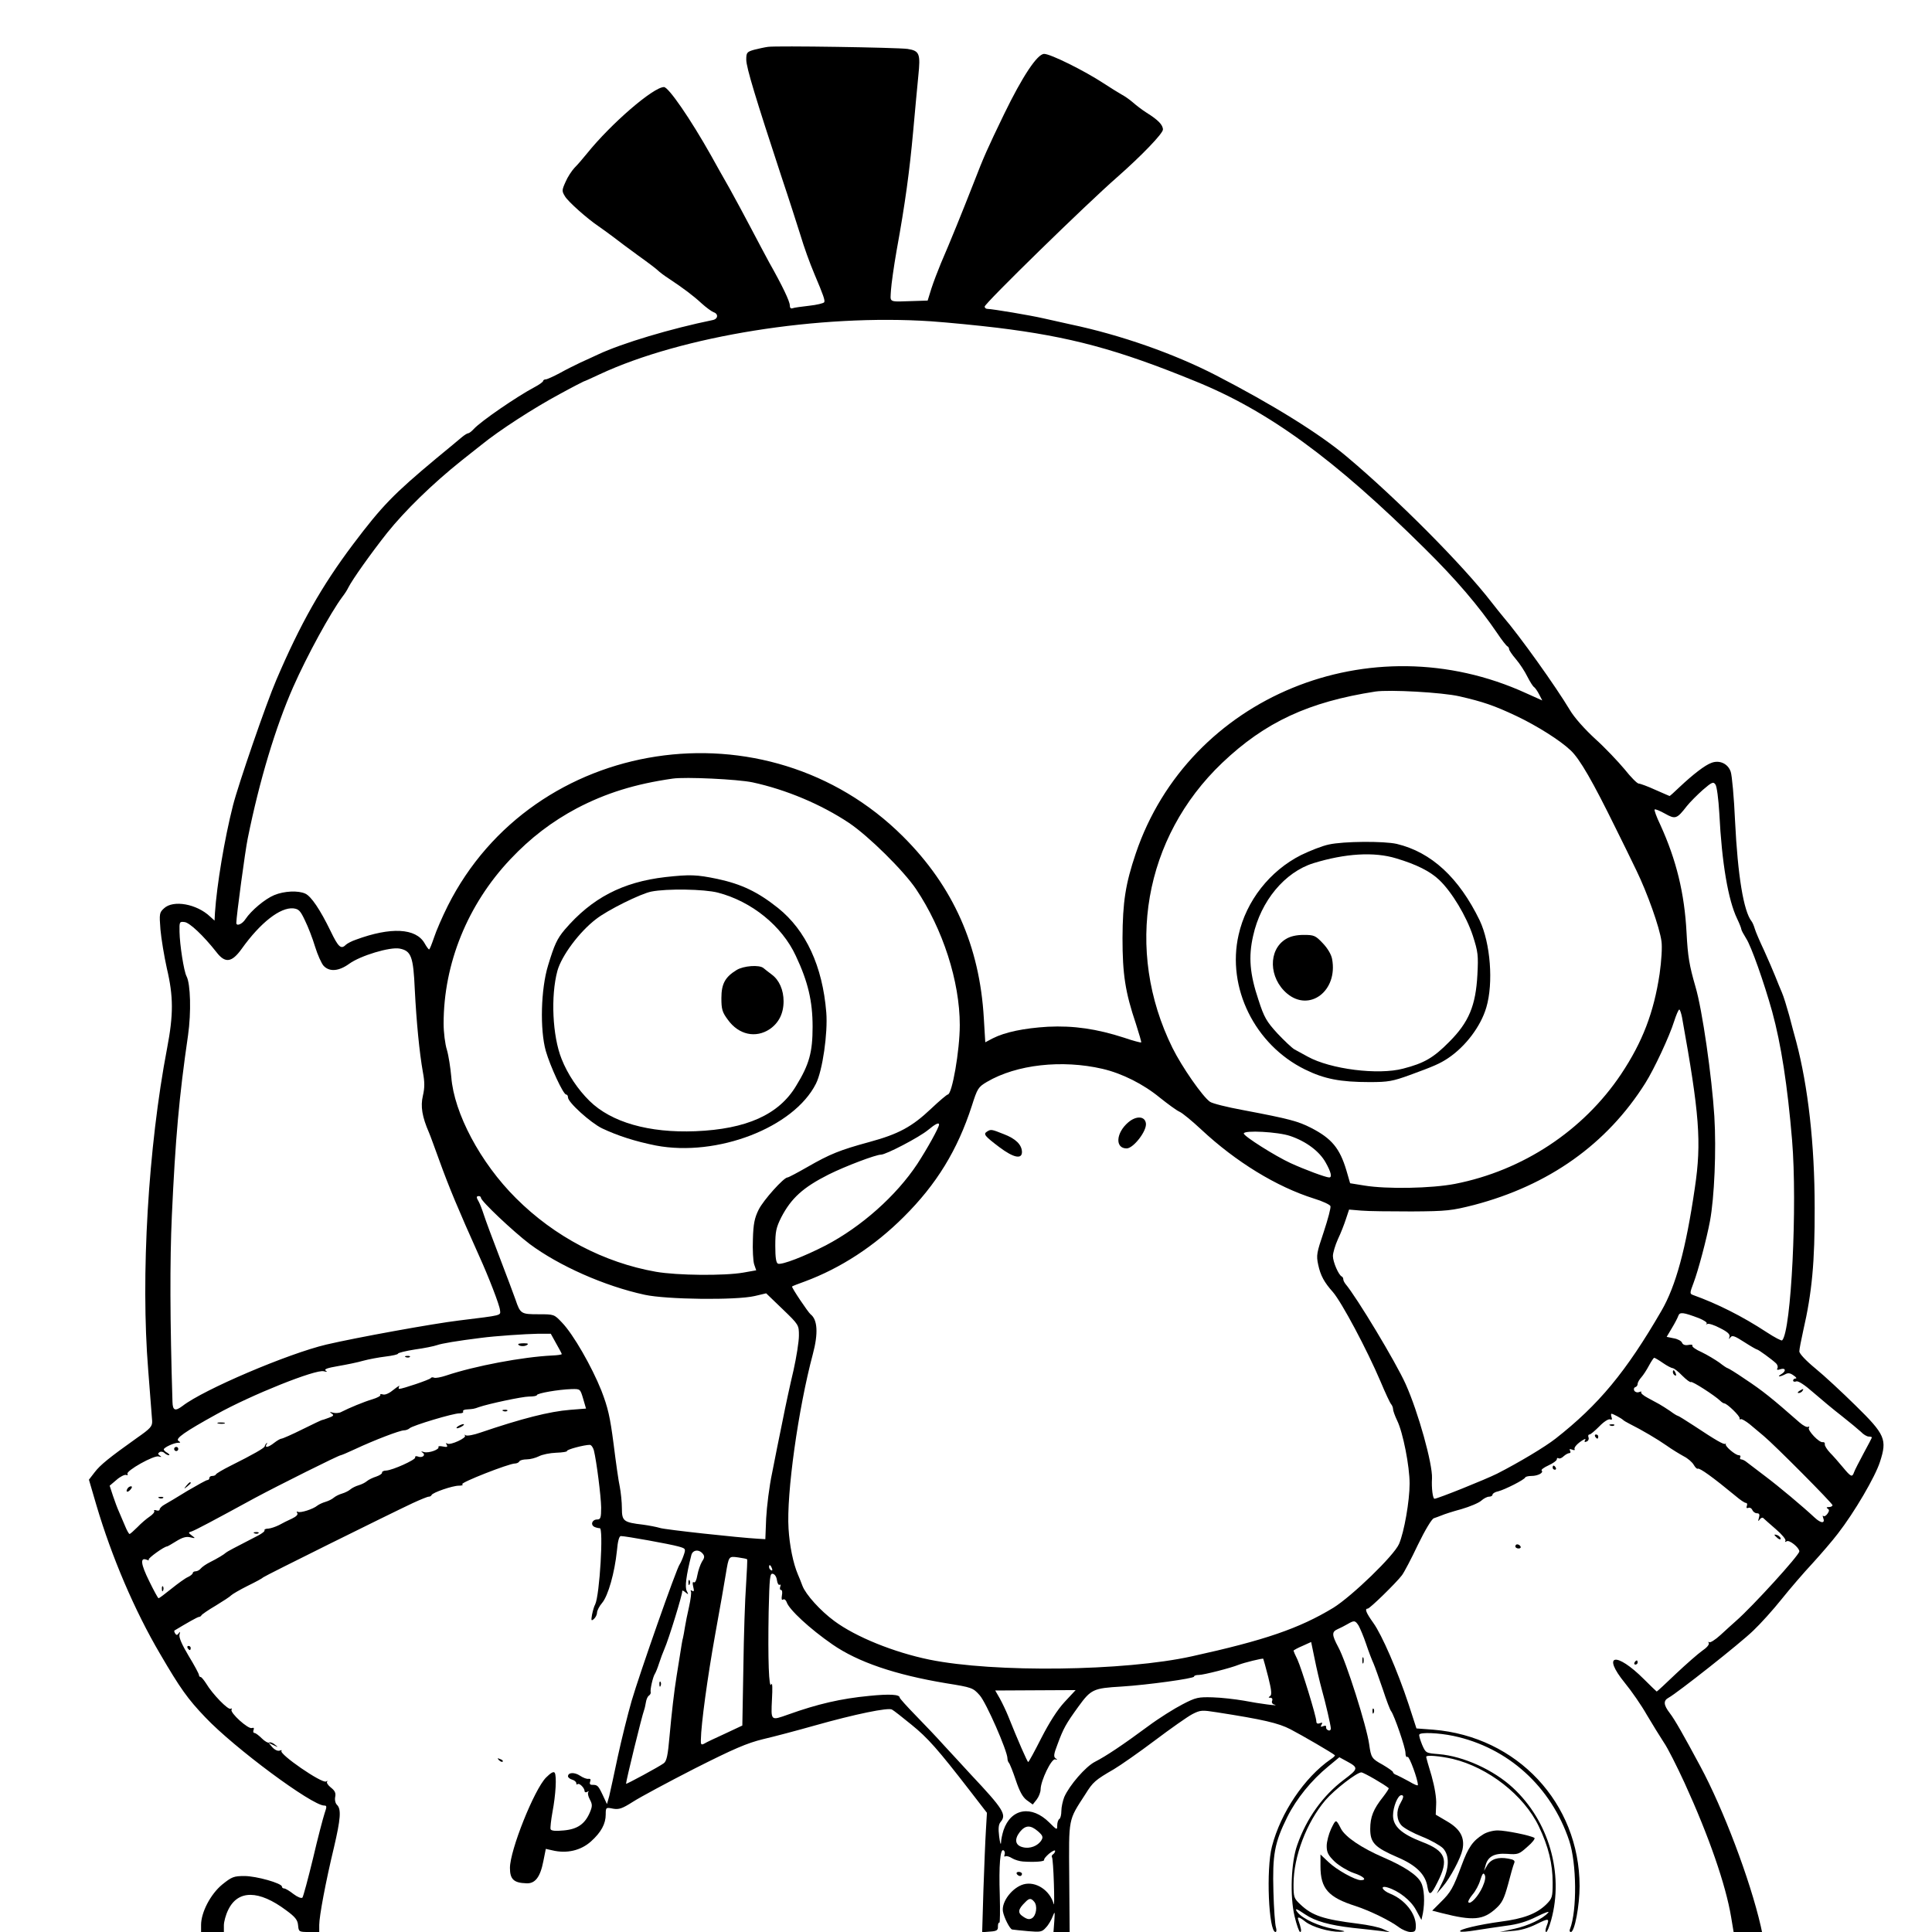
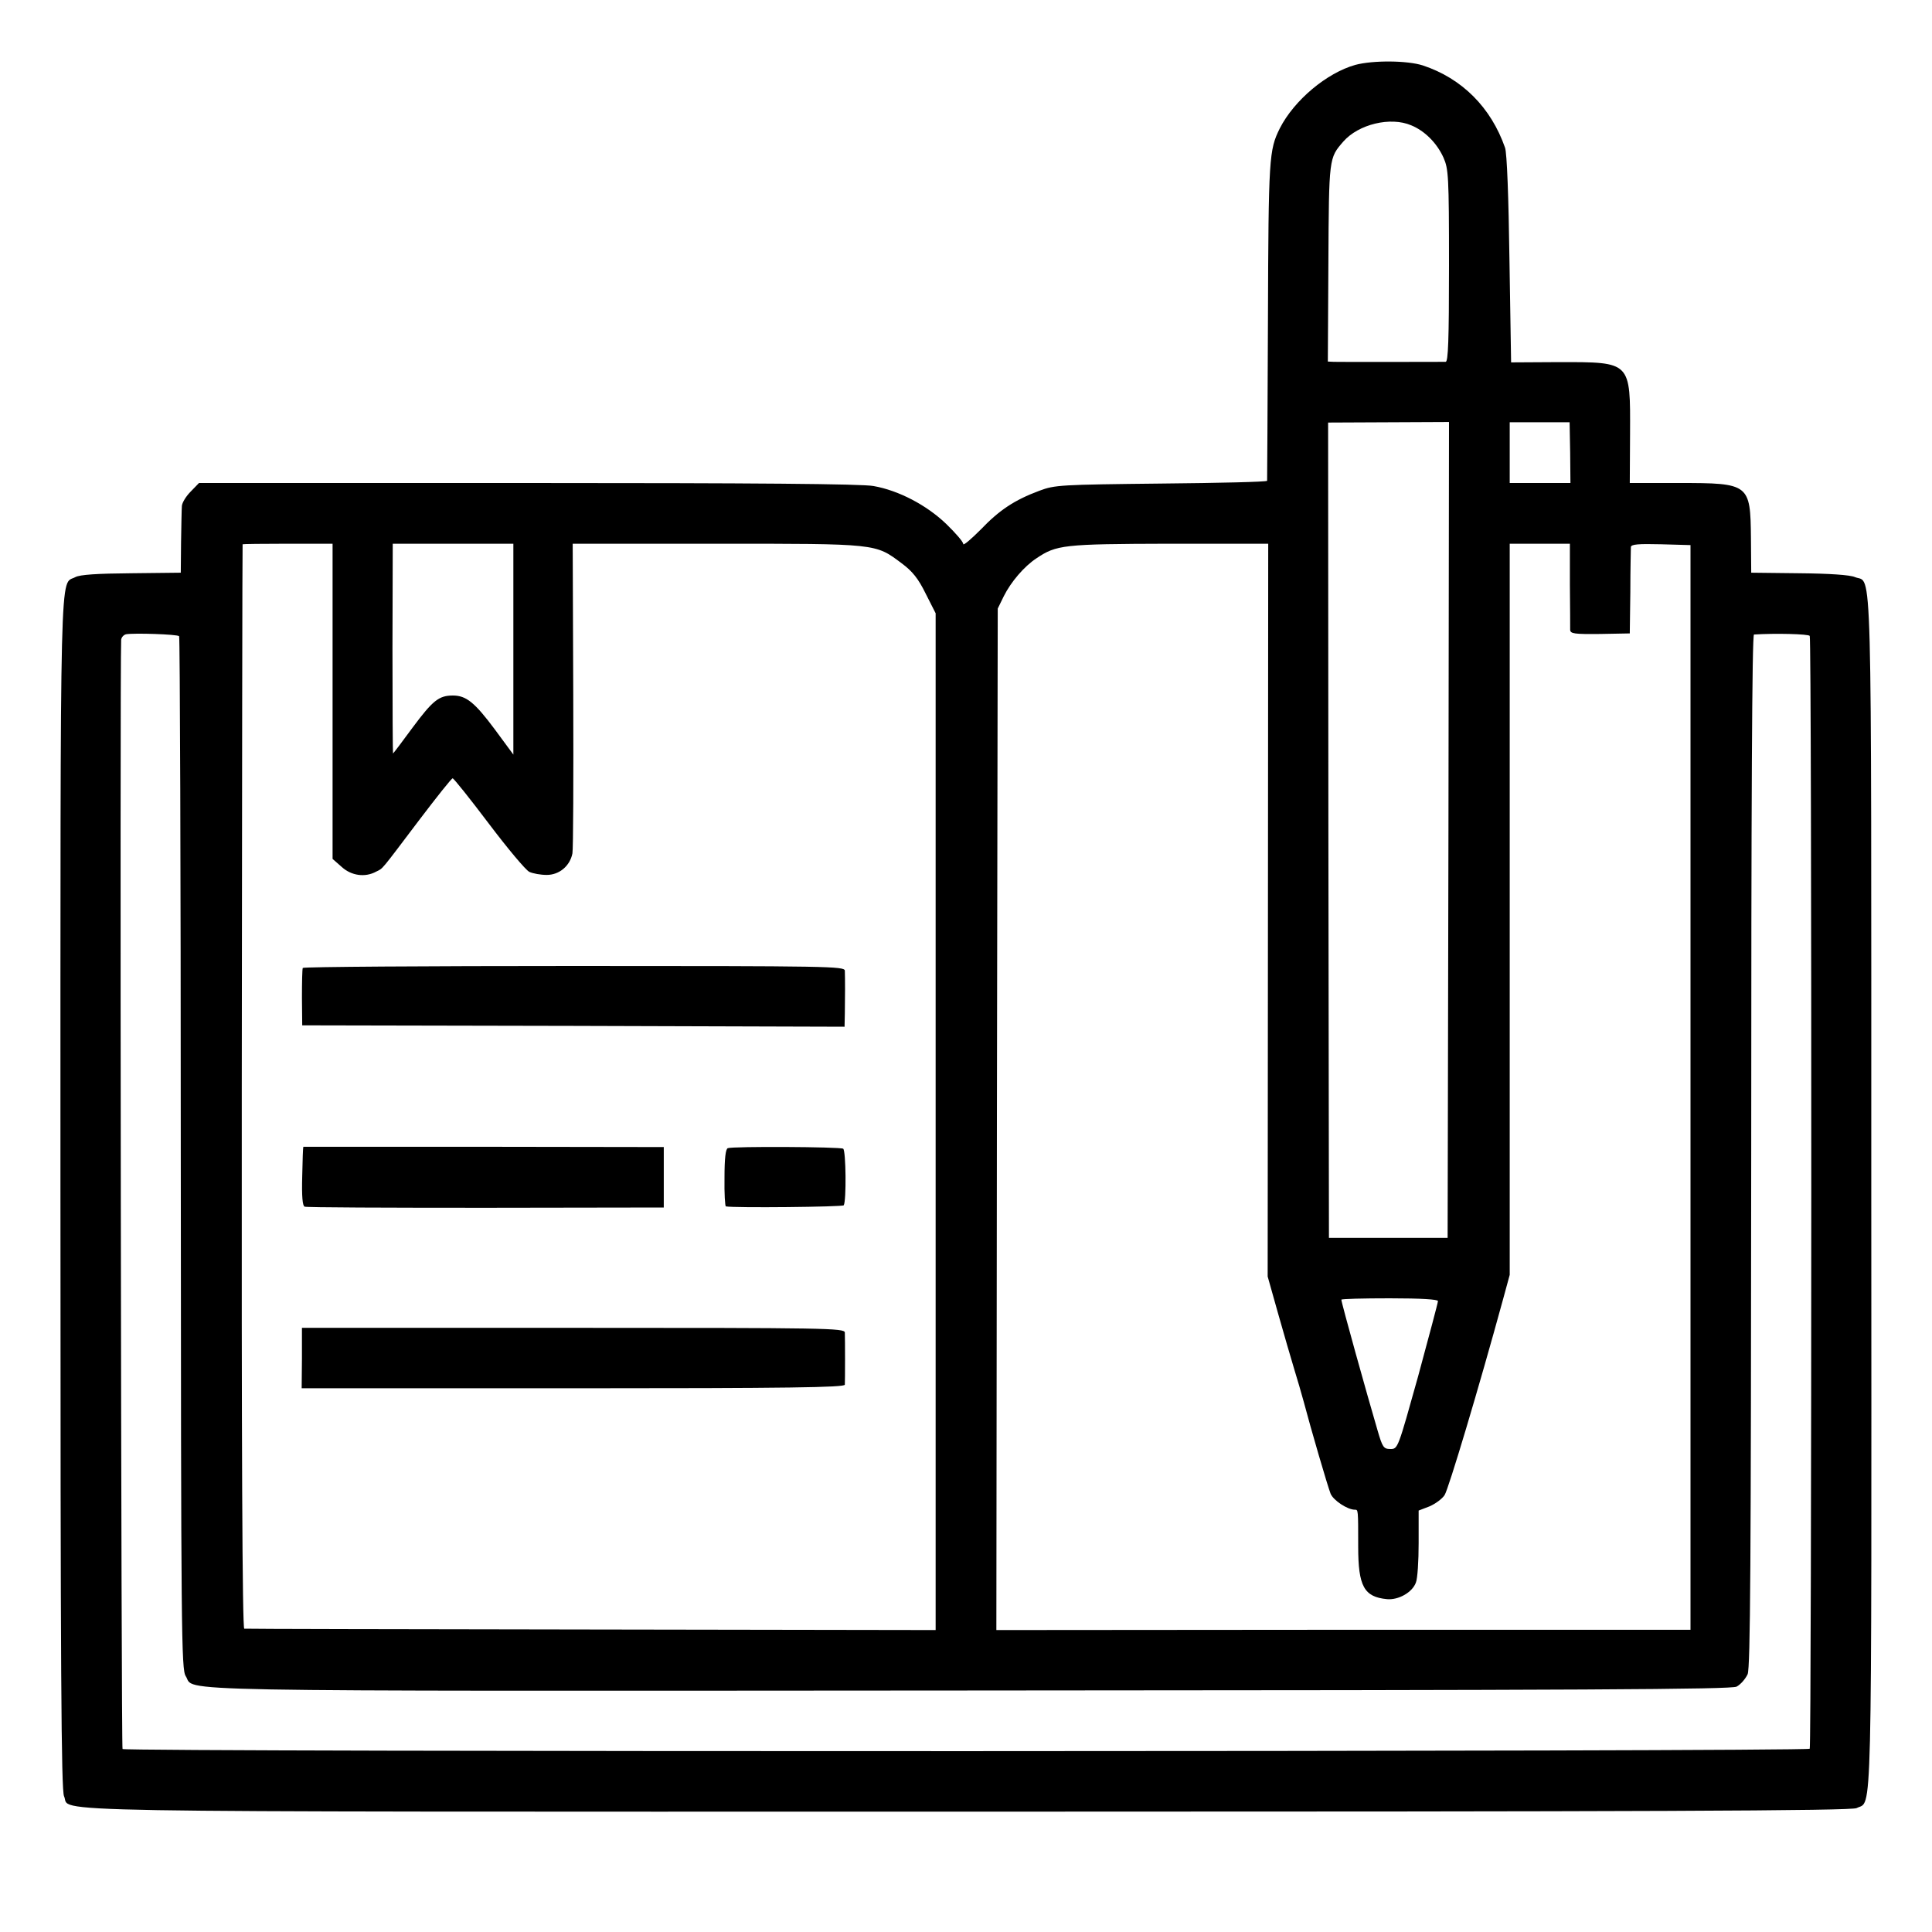
- <svg xmlns="http://www.w3.org/2000/svg" version="1.0" width="932pt" height="932pt" viewBox="0 0 932 932" preserveAspectRatio="xMidYMid meet">
-   <g transform="translate(0,932) scale(0.1,-0.1)" fill="#000000" stroke="none">
-     <path d="M3705 9094 c-16 -2 -47 -9 -67 -14 -35 -10 -38 -14 -38 -48 0 -37 46 -188 169 -562 38 -113 78 -239 91 -280 20 -66 44 -133 70 -195 42 -99 51 -125 46 -133 -3 -5 -36 -13 -73 -17 -36 -4 -72 -9 -80 -12 -8 -3 -13 2 -13 14 0 19 -35 93 -100 208 -18 33 -56 105 -85 160 -29 55 -76 143 -105 195 -30 52 -70 124 -90 160 -99 176 -205 330 -227 330 -51 0 -255 -176 -371 -320 -20 -25 -47 -56 -61 -70 -13 -14 -33 -44 -43 -68 -18 -40 -18 -44 -2 -70 16 -26 107 -107 162 -144 15 -10 46 -33 69 -50 23 -18 78 -59 122 -91 45 -32 87 -64 94 -71 7 -7 30 -25 52 -39 71 -47 119 -83 159 -120 22 -20 48 -39 58 -43 25 -8 22 -33 -4 -38 -200 -41 -436 -111 -553 -166 -22 -10 -60 -28 -85 -39 -25 -12 -70 -34 -100 -51 -30 -16 -61 -30 -67 -30 -7 0 -13 -4 -13 -8 0 -4 -19 -18 -42 -30 -85 -45 -258 -164 -292 -201 -11 -12 -23 -21 -27 -21 -5 0 -19 -9 -31 -19 -13 -11 -68 -57 -123 -102 -206 -172 -261 -228 -402 -415 -152 -202 -255 -385 -370 -654 -48 -111 -183 -503 -209 -605 -41 -161 -78 -384 -87 -518 l-2 -38 -21 19 c-65 62 -179 82 -223 40 -22 -20 -23 -26 -17 -102 4 -45 18 -129 31 -188 32 -135 32 -223 1 -385 -91 -476 -128 -1098 -91 -1553 9 -118 18 -228 19 -245 1 -26 -8 -36 -74 -82 -132 -94 -177 -130 -204 -166 l-27 -35 36 -123 c74 -250 184 -508 307 -717 98 -168 134 -218 218 -306 139 -147 515 -426 574 -426 13 0 13 -5 2 -37 -7 -21 -33 -119 -56 -218 -24 -99 -47 -184 -51 -189 -5 -5 -23 2 -43 17 -19 15 -39 27 -45 27 -6 0 -11 4 -11 9 0 16 -123 51 -181 51 -51 0 -61 -4 -107 -41 -56 -46 -102 -134 -102 -195 l0 -34 55 0 55 0 0 32 c0 17 9 51 21 75 47 97 148 96 279 -2 44 -32 56 -47 58 -73 3 -31 4 -32 53 -32 l49 0 0 34 c0 42 31 208 71 374 32 137 36 184 15 205 -8 7 -12 24 -9 39 4 19 -2 30 -21 45 -14 11 -22 24 -18 28 4 5 1 5 -5 1 -20 -11 -230 134 -215 148 3 4 -1 4 -9 1 -9 -3 -23 3 -35 16 l-19 22 25 -12 c23 -11 24 -11 6 3 -10 9 -23 13 -28 10 -5 -3 -21 6 -35 20 -14 14 -30 26 -35 26 -6 0 -8 7 -5 14 4 10 1 13 -8 10 -17 -7 -107 74 -98 89 3 5 1 7 -4 4 -12 -8 -89 72 -118 121 -11 17 -23 32 -27 32 -4 0 -8 4 -8 9 0 6 -22 47 -50 93 -33 55 -48 90 -44 103 4 14 3 16 -4 6 -7 -10 -11 -10 -17 -1 -4 6 -5 12 -4 14 58 35 112 66 119 66 5 0 10 4 12 8 2 4 32 25 68 46 36 22 70 44 75 50 6 6 42 27 80 46 39 19 72 37 75 41 5 6 602 302 721 358 37 17 71 31 77 31 6 0 12 3 14 8 5 12 101 45 131 45 16 0 23 3 17 7 -12 7 225 100 254 100 8 0 18 4 21 10 3 6 20 10 36 10 17 0 43 7 59 15 15 8 53 16 83 17 31 1 54 5 52 8 -4 7 83 30 110 30 7 0 16 -12 20 -27 13 -54 34 -219 35 -275 0 -50 -3 -58 -19 -58 -25 0 -34 -26 -13 -36 9 -4 20 -6 25 -6 19 5 0 -324 -22 -368 -5 -8 -11 -30 -15 -49 -5 -29 -4 -32 9 -21 8 7 15 21 15 30 0 10 11 32 25 48 29 35 60 145 71 251 4 47 11 71 19 71 23 0 239 -39 277 -50 36 -10 37 -11 26 -43 -6 -18 -15 -37 -19 -43 -15 -18 -195 -532 -232 -659 -19 -66 -49 -187 -67 -270 -17 -82 -36 -167 -41 -189 l-11 -39 -21 45 c-22 46 -25 48 -52 48 -9 0 -12 6 -8 16 4 10 1 14 -8 13 -8 -2 -26 5 -41 15 -27 18 -58 16 -58 -3 0 -5 9 -13 20 -16 11 -3 20 -11 20 -17 0 -6 3 -9 6 -5 8 8 34 -18 34 -33 0 -6 6 -8 13 -4 6 4 9 4 5 -1 -4 -4 -1 -20 7 -35 13 -24 13 -33 1 -62 -24 -57 -60 -82 -126 -88 -40 -4 -61 -2 -64 6 -2 6 2 43 9 82 16 84 21 174 11 190 -5 8 -19 0 -42 -23 -57 -58 -174 -350 -174 -436 0 -54 18 -72 78 -74 43 -3 68 29 83 106 l12 60 31 -7 c70 -17 138 -1 187 43 49 44 71 85 71 130 0 34 1 35 35 28 29 -5 44 0 96 33 34 22 168 94 297 160 190 96 253 123 330 142 52 12 165 42 250 66 195 55 355 88 373 77 8 -4 50 -37 94 -73 79 -64 126 -117 283 -320 l81 -105 -5 -85 c-3 -47 -8 -176 -12 -288 l-6 -203 38 3 c33 2 39 7 38 25 0 12 3 20 7 18 3 -3 4 57 2 131 -5 146 2 228 18 218 6 -3 8 -13 5 -21 -3 -8 -1 -11 4 -8 5 3 20 -1 32 -9 13 -8 37 -15 53 -16 57 -4 106 0 102 8 -2 4 9 17 24 30 16 13 29 19 29 13 0 -5 -5 -13 -10 -16 -6 -4 -8 -10 -5 -15 3 -4 7 -61 9 -127 2 -65 2 -109 -1 -98 -18 66 -86 111 -145 95 -54 -15 -107 -83 -100 -130 5 -30 34 -87 45 -88 7 -1 41 -5 77 -8 59 -5 67 -4 86 18 12 12 26 37 32 53 11 27 11 25 8 -22 l-4 -53 39 0 39 0 -2 263 c-2 292 -6 272 78 402 36 58 47 68 137 120 32 19 121 81 198 139 77 58 158 115 181 127 39 20 47 20 117 9 225 -35 298 -52 356 -82 54 -28 204 -115 214 -125 3 -2 -6 -11 -20 -20 -127 -88 -241 -258 -283 -420 -29 -110 -16 -413 17 -413 5 0 6 10 2 23 -4 12 -10 90 -12 173 -5 177 5 234 67 359 44 88 116 177 198 244 l53 44 35 -19 c59 -32 58 -36 -15 -91 -99 -75 -178 -184 -223 -313 -30 -83 -36 -247 -13 -344 10 -42 22 -76 27 -76 8 0 5 18 -9 58 -7 18 5 15 34 -8 33 -26 116 -50 167 -49 34 1 28 3 -31 14 -71 13 -146 47 -173 79 -18 23 -6 20 36 -9 49 -33 117 -52 229 -65 50 -5 110 -12 135 -15 l45 -6 -33 15 c-18 9 -72 20 -120 26 -169 21 -222 39 -279 93 -31 29 -33 35 -33 97 0 134 63 299 154 406 43 50 151 134 173 134 11 0 113 -59 132 -76 2 -2 -10 -20 -26 -41 -48 -60 -63 -98 -63 -156 0 -67 22 -89 133 -137 89 -38 134 -83 143 -142 8 -45 17 -41 48 21 57 111 41 152 -75 196 -98 38 -139 75 -139 127 0 41 23 98 40 98 13 0 12 -10 -5 -40 -21 -36 -18 -80 6 -106 12 -13 56 -37 99 -54 43 -17 88 -43 101 -56 32 -34 31 -96 -4 -166 l-26 -53 29 34 c36 42 86 136 95 178 12 58 -10 99 -73 136 l-56 33 2 49 c2 31 -7 84 -22 138 -15 48 -26 89 -26 92 0 10 66 4 128 -10 171 -41 343 -175 415 -325 47 -98 67 -181 67 -272 0 -70 -2 -76 -32 -106 -47 -45 -110 -68 -218 -82 -104 -14 -206 -38 -196 -47 3 -4 36 -1 73 5 38 6 104 16 148 22 57 7 100 20 148 44 38 19 63 28 56 20 -25 -30 -99 -65 -166 -79 l-68 -15 59 5 c39 2 80 14 118 33 61 30 64 29 48 -12 -5 -14 -6 -26 -1 -26 5 0 15 26 24 58 62 225 -12 478 -185 638 -93 86 -238 152 -357 162 -63 5 -63 5 -81 46 -9 23 -16 44 -13 49 7 11 92 8 164 -7 264 -56 472 -245 559 -506 36 -109 38 -336 4 -425 -4 -8 -2 -15 4 -15 18 0 42 127 42 222 -1 400 -301 721 -706 754 l-81 6 -38 117 c-54 163 -129 335 -170 392 -35 49 -43 69 -27 69 10 0 138 125 165 161 10 13 45 79 77 147 35 72 67 125 77 128 10 3 27 10 38 14 11 5 54 19 95 30 41 12 84 30 96 41 11 10 28 19 37 19 9 0 17 4 17 10 0 5 12 13 28 16 31 8 125 55 130 67 2 4 16 7 30 7 31 0 60 16 49 26 -4 4 11 15 33 25 22 10 40 23 40 29 0 6 4 9 9 5 5 -3 16 2 24 10 9 8 21 15 27 15 6 0 8 5 4 12 -5 8 -2 9 10 5 9 -4 15 -3 12 2 -5 8 15 30 43 46 9 5 12 4 7 -3 -4 -8 -2 -10 8 -6 8 3 12 12 9 20 -3 8 -1 14 5 14 5 0 26 18 47 39 21 22 44 37 52 34 9 -4 11 0 7 11 -3 9 -3 16 0 16 7 0 48 -22 56 -30 3 -3 16 -11 30 -18 62 -31 136 -75 179 -105 25 -18 63 -41 83 -52 20 -10 42 -29 49 -42 7 -12 15 -20 19 -18 9 5 74 -42 183 -132 21 -18 43 -33 49 -33 6 0 8 -7 5 -14 -4 -10 -1 -13 7 -10 7 3 16 -2 19 -10 4 -9 14 -16 22 -16 12 0 15 -6 10 -22 -5 -18 -4 -19 4 -8 5 8 14 11 18 6 4 -4 31 -28 60 -53 29 -25 50 -50 46 -56 -4 -6 -1 -7 6 -2 13 8 61 -31 61 -49 0 -18 -227 -267 -305 -335 -16 -14 -50 -45 -75 -68 -26 -24 -51 -39 -55 -35 -5 4 -5 2 -2 -4 4 -7 -10 -23 -31 -37 -20 -14 -77 -64 -127 -111 -49 -47 -91 -86 -93 -86 -1 0 -29 27 -61 59 -135 135 -206 122 -93 -17 32 -39 80 -108 106 -154 27 -46 64 -105 82 -133 19 -27 63 -115 100 -195 118 -258 199 -492 225 -648 l12 -72 69 0 68 0 -6 28 c-52 226 -181 566 -292 772 -80 149 -123 225 -147 256 -30 39 -32 60 -6 74 41 22 349 265 409 324 35 33 97 102 136 151 40 50 107 128 150 174 42 46 97 110 122 143 80 103 180 274 203 346 35 108 26 131 -118 272 -64 63 -151 144 -194 179 -45 37 -77 71 -77 82 0 10 9 56 19 101 42 182 56 331 55 593 0 305 -32 585 -89 800 -8 28 -23 85 -34 127 -12 43 -27 92 -35 110 -8 18 -22 53 -32 78 -10 25 -34 81 -54 125 -21 44 -41 91 -45 105 -4 14 -11 30 -15 35 -39 49 -67 221 -80 483 -5 115 -15 222 -21 239 -13 39 -54 58 -93 43 -31 -11 -88 -55 -154 -117 -25 -24 -46 -43 -48 -43 -1 0 -32 14 -69 30 -37 17 -73 30 -80 30 -7 0 -38 31 -68 69 -31 37 -94 104 -142 147 -51 47 -101 103 -122 139 -69 115 -241 356 -322 450 -14 17 -39 48 -56 70 -137 178 -455 498 -698 702 -130 110 -357 251 -632 393 -202 104 -458 194 -700 245 -33 7 -91 20 -130 29 -65 15 -244 45 -272 46 -7 0 -13 5 -13 11 0 15 491 495 640 625 117 103 220 210 220 229 0 23 -24 47 -80 82 -19 12 -48 34 -65 49 -16 14 -42 32 -56 39 -14 8 -53 32 -85 53 -93 61 -256 142 -287 142 -33 0 -105 -109 -193 -290 -82 -170 -97 -203 -148 -335 -52 -133 -114 -286 -157 -385 -15 -36 -36 -91 -46 -122 l-18 -58 -62 -2 c-132 -4 -118 -10 -115 52 2 30 14 116 27 190 42 230 63 388 80 575 9 99 20 220 25 269 11 107 6 121 -52 130 -52 7 -631 16 -673 10z m787 -1324 c84 -6 227 -20 318 -31 351 -43 580 -104 956 -258 353 -143 671 -375 1107 -807 151 -149 261 -278 350 -409 22 -33 44 -61 49 -63 4 -2 8 -8 8 -14 0 -5 15 -27 33 -48 18 -21 43 -59 55 -84 13 -25 27 -48 33 -51 5 -4 16 -19 24 -35 l15 -29 -78 35 c-750 343 -1627 -17 -1883 -773 -50 -148 -63 -234 -64 -408 0 -175 13 -261 65 -415 15 -47 27 -87 25 -89 -2 -1 -39 8 -82 23 -133 43 -244 59 -368 53 -116 -7 -207 -26 -266 -56 l-36 -19 -7 116 c-20 348 -147 635 -390 877 -658 656 -1784 484 -2196 -335 -26 -52 -56 -121 -66 -152 -11 -32 -21 -58 -24 -58 -3 0 -13 14 -22 30 -42 73 -163 79 -331 17 -21 -7 -43 -19 -49 -25 -23 -23 -36 -11 -73 66 -51 105 -94 168 -122 181 -34 16 -102 13 -150 -7 -44 -18 -111 -74 -139 -116 -15 -24 -44 -36 -44 -18 0 30 43 350 55 407 57 282 135 539 219 730 68 154 180 358 237 435 11 14 24 34 29 45 20 40 112 169 188 265 85 106 218 236 357 347 22 17 65 52 96 76 87 71 256 180 379 246 62 34 115 61 116 61 2 0 36 15 76 34 398 186 1062 292 1600 256z m2548 -1809 c113 -26 167 -44 275 -95 99 -47 212 -118 262 -166 44 -41 107 -151 217 -375 30 -60 75 -152 100 -204 52 -107 112 -274 121 -342 4 -27 0 -93 -9 -157 -28 -186 -82 -328 -186 -484 -182 -272 -474 -465 -801 -529 -114 -22 -329 -26 -438 -8 l-68 11 -18 62 c-32 107 -71 154 -170 205 -63 32 -102 43 -329 86 -77 14 -148 32 -159 40 -36 25 -136 169 -181 260 -233 472 -138 1015 240 1375 207 197 417 294 739 344 68 10 322 -4 405 -23z m-3410 -415 c162 -35 331 -106 466 -196 95 -64 263 -230 323 -319 129 -192 211 -445 211 -656 0 -122 -37 -335 -58 -335 -4 0 -41 -31 -81 -69 -92 -87 -157 -122 -297 -160 -143 -39 -190 -58 -298 -120 -49 -28 -92 -51 -97 -51 -18 0 -116 -109 -139 -155 -20 -40 -26 -69 -28 -143 -2 -50 1 -105 6 -121 l10 -29 -62 -11 c-91 -16 -319 -14 -422 4 -250 44 -489 169 -675 355 -172 171 -299 411 -312 585 -4 44 -13 103 -21 130 -9 28 -16 85 -16 127 0 290 116 575 322 793 98 104 201 182 321 246 140 73 280 117 462 143 62 9 313 -3 385 -18z m4664 -149 c12 -241 43 -420 86 -509 11 -23 20 -46 20 -50 0 -5 11 -25 24 -46 24 -37 85 -209 125 -352 43 -157 74 -357 96 -620 26 -312 -4 -923 -48 -966 -3 -3 -36 14 -74 39 -119 78 -239 138 -356 180 -16 6 -16 9 3 59 22 58 63 212 79 298 21 112 31 342 21 505 -12 191 -58 514 -91 625 -30 104 -37 146 -43 260 -10 191 -49 351 -127 522 -18 37 -30 71 -27 73 3 3 25 -6 50 -20 50 -28 57 -26 105 36 16 20 51 55 78 79 43 37 50 40 60 26 7 -8 15 -71 19 -139z m-6823 -517 c15 -30 37 -87 49 -127 12 -39 31 -81 41 -92 28 -30 73 -27 124 10 54 39 196 82 243 73 56 -11 66 -39 73 -199 8 -155 22 -301 39 -397 9 -48 9 -75 0 -114 -12 -51 -4 -101 30 -179 5 -11 27 -72 50 -135 46 -127 90 -233 192 -460 45 -99 98 -236 100 -260 3 -27 14 -24 -197 -50 -125 -15 -494 -82 -640 -116 -186 -44 -592 -217 -694 -296 -36 -27 -48 -23 -49 20 -12 392 -13 676 -3 897 17 372 35 575 78 870 16 112 12 249 -7 285 -13 24 -33 153 -34 215 -1 48 0 50 24 47 24 -2 91 -65 154 -145 42 -55 74 -51 122 16 90 126 186 201 249 195 26 -3 34 -11 56 -58z m6643 -467 c84 -466 95 -602 62 -823 -43 -295 -92 -474 -161 -593 -171 -295 -303 -454 -511 -617 -51 -40 -178 -116 -282 -169 -56 -28 -287 -121 -302 -121 -8 0 -15 50 -12 99 3 69 -66 318 -127 454 -47 105 -236 419 -291 484 -5 7 -10 16 -10 22 0 5 -3 11 -7 13 -15 6 -43 70 -43 99 0 15 11 52 24 81 14 29 31 73 39 98 l15 45 59 -5 c32 -3 141 -4 243 -4 171 1 193 4 300 31 362 95 642 294 827 588 43 68 117 227 139 298 10 31 21 57 25 57 3 0 9 -17 13 -37z m-2796 -249 c95 -22 198 -74 277 -139 39 -31 81 -62 95 -68 14 -6 61 -45 105 -86 167 -156 363 -276 544 -333 40 -12 76 -29 79 -36 3 -8 -12 -63 -32 -124 -34 -101 -37 -113 -27 -159 11 -52 29 -85 71 -132 43 -50 164 -277 230 -432 23 -55 46 -104 51 -109 5 -6 9 -16 9 -23 0 -8 9 -33 20 -56 28 -57 60 -220 60 -304 0 -83 -26 -233 -51 -291 -24 -56 -227 -252 -317 -308 -165 -100 -332 -157 -682 -234 -324 -72 -954 -80 -1267 -16 -170 35 -354 109 -458 186 -68 50 -138 128 -154 170 -7 19 -17 44 -22 55 -23 54 -40 139 -45 220 -11 168 47 580 117 842 27 101 23 167 -11 193 -12 10 -93 130 -89 134 2 2 30 13 61 24 173 64 337 171 478 312 158 157 259 322 328 535 27 85 31 91 73 116 143 84 362 108 557 63z m-788 -269 c0 -14 -58 -118 -105 -190 -102 -154 -270 -303 -442 -393 -101 -52 -211 -95 -230 -88 -9 4 -13 28 -13 86 0 69 4 88 29 138 48 92 105 144 228 206 80 40 228 96 253 96 24 0 185 84 227 119 35 29 53 38 53 26z m1694 -55 c77 -26 141 -74 171 -128 26 -46 32 -72 17 -72 -16 0 -116 37 -186 69 -74 34 -226 130 -226 143 0 17 166 8 224 -12z m-3904 -298 c0 -16 155 -162 235 -223 141 -105 361 -203 555 -245 105 -23 441 -27 531 -6 l55 13 79 -76 c79 -76 79 -77 79 -128 0 -29 -12 -104 -26 -167 -15 -63 -39 -173 -53 -245 -15 -71 -37 -183 -50 -249 -14 -65 -26 -164 -29 -220 l-4 -101 -34 2 c-92 5 -450 44 -474 52 -16 5 -53 12 -82 16 -94 11 -102 17 -102 79 0 30 -5 77 -10 103 -6 26 -19 119 -30 207 -17 131 -27 175 -59 258 -46 115 -135 271 -190 328 -38 40 -38 40 -113 40 -84 0 -88 2 -111 70 -9 25 -43 117 -77 205 -34 88 -68 180 -76 205 -8 25 -19 53 -24 62 -13 22 -13 28 0 28 6 0 10 -4 10 -8z m5876 -581 c24 -10 41 -21 37 -26 -5 -4 -3 -5 3 -2 6 4 34 -5 62 -20 36 -18 49 -30 45 -42 -4 -13 -3 -13 5 -2 8 11 21 6 66 -23 31 -20 59 -36 62 -36 6 0 72 -48 92 -67 7 -7 10 -18 6 -24 -4 -8 0 -9 15 -4 26 8 28 -10 4 -24 -24 -14 -7 -14 18 -1 14 8 25 7 41 -5 13 -8 17 -15 10 -15 -6 0 -12 -4 -12 -10 0 -5 7 -7 15 -4 9 4 40 -16 82 -53 38 -33 99 -84 138 -114 38 -30 79 -64 92 -76 12 -13 29 -23 38 -23 8 0 15 -2 15 -4 0 -2 -18 -37 -40 -77 -22 -41 -43 -82 -46 -91 -9 -26 -15 -23 -54 24 -19 23 -47 55 -62 70 -15 16 -27 35 -25 41 1 7 -3 11 -10 10 -17 -4 -74 57 -67 69 4 6 2 8 -3 5 -6 -4 -25 6 -42 21 -132 116 -179 154 -264 210 -42 29 -80 52 -83 52 -3 0 -21 12 -40 27 -20 14 -58 37 -85 50 -28 12 -48 27 -45 31 3 5 -6 7 -19 4 -16 -3 -27 1 -31 11 -3 8 -21 18 -40 21 l-34 7 25 42 c14 23 28 50 31 59 7 20 23 18 100 -11z m-5513 -122 c15 -26 27 -49 27 -51 0 -3 -21 -6 -47 -7 -142 -7 -372 -50 -512 -97 -24 -8 -50 -13 -57 -10 -7 3 -14 2 -16 -2 -3 -7 -136 -52 -152 -52 -4 0 -4 6 0 13 5 6 -7 -1 -26 -16 -20 -17 -41 -27 -52 -24 -10 3 -16 2 -13 -2 2 -5 -15 -14 -38 -21 -41 -12 -113 -42 -150 -61 -10 -6 -28 -7 -40 -4 -17 5 -19 4 -7 -4 12 -8 9 -12 -13 -20 -16 -6 -30 -11 -33 -11 -2 0 -45 -20 -95 -45 -50 -25 -96 -45 -101 -45 -5 0 -21 -9 -35 -20 -29 -23 -48 -26 -37 -7 4 6 4 9 0 5 -4 -3 -8 -10 -9 -15 -1 -8 -53 -38 -167 -95 -36 -18 -66 -36 -68 -40 -2 -5 -10 -8 -18 -8 -8 0 -14 -4 -14 -10 0 -5 -4 -10 -10 -10 -5 0 -48 -24 -96 -52 -47 -29 -97 -59 -110 -66 -13 -7 -24 -18 -24 -24 0 -5 -7 -7 -16 -4 -8 3 -13 2 -10 -3 3 -5 -7 -17 -22 -27 -15 -10 -42 -33 -59 -51 -18 -18 -35 -33 -38 -33 -3 0 -13 17 -21 37 -9 21 -22 52 -29 68 -8 17 -21 52 -30 79 l-16 49 33 28 c18 16 39 26 46 24 7 -3 10 -1 7 5 -9 14 129 92 151 84 14 -4 15 -3 5 4 -10 7 -10 11 -1 17 6 4 17 2 23 -4 6 -6 16 -11 21 -11 6 0 3 5 -6 11 -10 5 -18 13 -18 17 0 9 49 32 69 32 13 0 13 2 2 9 -17 11 30 44 184 129 165 92 479 218 517 207 16 -4 19 -3 9 3 -9 7 8 13 60 22 41 7 95 18 122 26 26 7 74 16 107 20 33 4 60 10 60 14 0 4 37 13 81 20 45 6 93 16 107 21 22 8 99 21 212 35 67 9 215 19 276 20 l61 0 26 -47z m5339 -94 c20 -14 42 -25 47 -25 6 0 27 -16 46 -36 20 -20 39 -34 42 -31 5 6 115 -65 141 -90 7 -7 16 -13 20 -13 13 0 77 -62 74 -72 -1 -5 1 -7 6 -4 4 2 23 -9 42 -24 19 -16 50 -42 68 -57 54 -45 332 -325 332 -334 0 -5 -8 -9 -17 -9 -12 0 -14 -3 -6 -8 8 -5 8 -11 -1 -24 -7 -10 -16 -15 -20 -11 -4 4 -4 0 -1 -9 11 -28 -10 -28 -41 1 -58 54 -170 148 -239 200 -38 29 -78 59 -88 67 -9 8 -22 14 -28 14 -5 0 -7 5 -4 10 3 6 0 10 -7 10 -17 0 -69 45 -63 54 3 3 2 4 -2 1 -7 -5 -44 16 -151 87 -40 26 -75 48 -78 48 -3 0 -20 10 -37 23 -18 12 -41 27 -52 33 -11 6 -37 20 -57 31 -21 11 -34 23 -31 27 4 4 0 4 -9 1 -9 -4 -19 -1 -24 6 -4 7 -2 15 4 17 7 2 12 9 12 16 0 7 8 21 18 32 9 10 26 36 37 57 11 20 22 37 25 37 3 0 22 -11 42 -25z m-5209 -172 l14 -48 -76 -6 c-101 -8 -234 -42 -434 -110 -31 -11 -63 -17 -70 -13 -6 4 -9 3 -4 -1 10 -11 -70 -48 -85 -39 -7 5 -8 3 -3 -6 6 -10 1 -12 -18 -8 -15 3 -24 2 -22 -2 7 -12 -46 -31 -69 -25 -15 5 -17 4 -7 -3 17 -12 -3 -27 -24 -18 -8 3 -14 1 -12 -5 2 -11 -108 -61 -140 -63 -12 0 -21 -5 -20 -10 1 -5 -11 -13 -28 -19 -16 -5 -37 -15 -45 -22 -8 -7 -26 -16 -40 -20 -14 -4 -32 -13 -40 -20 -8 -7 -26 -16 -40 -20 -14 -4 -32 -13 -40 -20 -8 -7 -26 -16 -40 -20 -14 -4 -31 -12 -39 -18 -20 -17 -83 -37 -94 -30 -6 3 -7 1 -3 -6 5 -7 -5 -17 -26 -27 -18 -8 -46 -22 -62 -31 -16 -8 -39 -16 -51 -17 -13 0 -21 -4 -19 -8 3 -4 -11 -15 -30 -25 -117 -60 -152 -79 -156 -83 -8 -8 -41 -28 -77 -46 -18 -9 -37 -22 -44 -30 -6 -8 -18 -14 -25 -14 -8 0 -14 -4 -14 -8 0 -5 -11 -14 -24 -20 -12 -5 -48 -31 -79 -56 -31 -25 -59 -46 -62 -46 -3 0 -23 37 -45 82 -41 83 -45 116 -13 104 10 -4 14 -4 10 0 -5 6 75 64 89 64 2 0 22 11 44 25 29 18 48 24 68 19 25 -6 26 -5 8 8 -19 15 -19 15 0 21 19 7 97 48 304 161 112 60 404 206 414 206 3 0 34 13 68 29 94 44 217 91 237 91 9 0 22 5 27 10 13 13 212 73 241 72 13 0 20 4 17 9 -3 5 6 10 20 10 27 2 32 2 56 11 46 16 210 51 242 51 21 0 38 3 38 7 0 9 104 27 167 29 42 1 42 1 56 -46z m577 -748 c10 -12 9 -20 -4 -39 -8 -14 -18 -43 -22 -65 -4 -24 -11 -38 -17 -34 -6 4 -7 -4 -3 -21 5 -20 4 -26 -5 -20 -7 4 -9 3 -6 -3 3 -5 -1 -38 -9 -74 -8 -35 -17 -79 -20 -99 -3 -19 -7 -42 -9 -50 -3 -8 -9 -46 -15 -85 -6 -38 -13 -83 -16 -100 -12 -74 -24 -179 -34 -289 -8 -93 -14 -122 -28 -132 -21 -16 -182 -103 -182 -99 0 15 77 329 87 355 3 8 7 26 9 39 2 13 8 27 14 31 6 4 10 11 9 16 -4 12 11 76 20 89 4 6 13 28 20 50 7 22 19 54 26 70 21 47 89 269 86 279 -1 5 6 3 15 -5 16 -13 16 -12 7 6 -10 18 -3 74 22 173 6 25 36 30 55 7z m214 -27 c2 -1 -1 -57 -5 -123 -5 -66 -11 -246 -13 -400 l-5 -279 -83 -39 c-46 -21 -91 -42 -100 -48 -15 -8 -18 -5 -17 18 1 76 32 302 69 508 23 127 46 257 51 290 15 90 14 88 60 82 22 -3 42 -7 43 -9z m120 -44 c3 -8 2 -12 -4 -9 -6 3 -10 10 -10 16 0 14 7 11 14 -7z m24 -57 c2 -15 8 -25 13 -22 5 3 6 -1 3 -9 -3 -9 -2 -16 4 -16 5 0 7 -12 4 -26 -3 -18 -1 -25 6 -20 6 3 13 -2 17 -13 11 -35 111 -128 221 -204 123 -85 302 -146 548 -187 125 -20 130 -22 162 -58 31 -34 134 -269 134 -305 0 -7 3 -17 7 -21 4 -4 19 -41 33 -83 18 -54 33 -82 53 -97 l29 -21 19 24 c10 13 19 35 19 50 1 42 52 148 70 144 12 -4 12 -2 2 5 -10 7 -9 20 9 66 29 79 41 100 101 183 61 84 72 89 208 97 127 8 350 39 350 48 0 5 10 8 23 8 23 0 156 34 192 49 25 10 117 33 119 29 1 -2 12 -41 24 -88 16 -64 18 -86 9 -92 -9 -6 -9 -8 2 -8 7 0 11 -6 8 -14 -4 -9 1 -17 11 -19 30 -9 -71 4 -148 19 -41 7 -109 15 -150 16 -69 2 -81 0 -146 -34 -39 -20 -114 -67 -165 -105 -123 -91 -204 -145 -257 -172 -45 -23 -123 -113 -148 -170 -7 -18 -14 -48 -14 -67 0 -18 -4 -36 -10 -39 -5 -3 -10 -17 -10 -31 0 -23 -1 -23 -38 14 -85 85 -185 69 -221 -37 -6 -19 -12 -46 -12 -60 -1 -14 -5 -1 -9 29 -5 40 -3 59 7 71 30 35 13 62 -143 228 -38 42 -97 105 -130 141 -32 36 -94 101 -136 144 -43 44 -78 83 -78 87 0 15 -48 18 -147 8 -136 -13 -249 -39 -391 -90 -85 -30 -83 -32 -78 74 3 52 2 83 -3 72 -12 -28 -17 120 -13 350 4 167 6 186 20 183 10 -2 18 -15 20 -31z m2806 -219 c7 -13 24 -52 36 -88 12 -36 28 -78 36 -95 7 -16 27 -73 45 -125 17 -52 35 -100 40 -105 15 -20 69 -176 69 -201 0 -14 4 -23 10 -19 8 5 50 -109 50 -136 0 -5 -19 3 -42 17 -24 13 -51 27 -60 31 -10 3 -18 9 -18 14 0 4 -23 20 -50 36 -53 29 -56 34 -65 98 -12 87 -111 400 -149 469 -32 60 -32 74 -3 87 12 5 33 16 47 24 33 19 37 19 54 -7z m-179 -303 c21 -75 44 -176 45 -193 0 -8 -6 -12 -12 -9 -7 2 -12 9 -11 15 2 7 -4 9 -14 5 -12 -5 -14 -3 -8 7 6 10 4 12 -8 7 -11 -4 -17 -1 -17 9 0 24 -71 254 -91 298 -11 22 -19 41 -19 43 0 2 19 13 43 23 l42 19 17 -82 c9 -45 24 -109 33 -142z m-1240 -66 c-35 -38 -73 -98 -112 -174 -32 -63 -60 -115 -63 -115 -4 0 -48 100 -98 225 -9 22 -26 58 -38 80 l-23 40 194 1 194 1 -54 -58z m-128 -623 c23 -20 26 -28 17 -43 -17 -28 -56 -43 -90 -34 -37 9 -42 38 -14 74 27 33 51 34 87 3z m-18 -340 c17 -20 10 -66 -10 -79 -13 -8 -24 -6 -43 7 -28 18 -26 35 10 70 19 20 28 20 43 2z" />
-     <path d="M6410 5246 c-30 -6 -91 -30 -134 -51 -150 -76 -264 -220 -301 -385 -58 -254 78 -530 320 -649 93 -46 171 -61 312 -61 90 0 111 4 194 34 115 42 145 55 184 81 84 56 158 153 185 245 35 118 20 310 -32 420 -100 206 -233 329 -400 369 -61 14 -257 13 -328 -3z m326 -67 c97 -29 163 -62 207 -104 61 -58 131 -175 162 -269 25 -78 27 -94 22 -188 -8 -149 -41 -229 -136 -324 -76 -77 -121 -103 -222 -129 -120 -32 -351 -3 -461 58 -22 12 -51 28 -64 35 -12 7 -49 42 -82 77 -52 57 -64 77 -91 161 -42 125 -49 208 -26 309 37 169 153 308 291 351 153 47 293 56 400 23z" />
-     <path d="M6203 4790 c-86 -52 -83 -188 6 -263 109 -91 246 14 217 167 -4 22 -22 52 -45 76 -35 37 -42 40 -92 40 -36 0 -65 -7 -86 -20z" />
-     <path d="M3210 5089 c-207 -24 -355 -101 -486 -254 -37 -44 -50 -73 -80 -172 -35 -114 -40 -310 -11 -413 21 -73 84 -210 98 -210 5 0 9 -6 9 -14 0 -24 109 -122 164 -149 76 -36 160 -63 260 -83 295 -56 665 86 772 298 32 63 58 245 50 344 -18 223 -98 396 -233 504 -98 78 -176 115 -292 140 -101 21 -132 22 -251 9z m253 -75 c162 -42 309 -160 376 -305 59 -125 81 -219 81 -342 0 -123 -16 -182 -80 -286 -83 -138 -239 -208 -485 -218 -225 -9 -406 43 -511 146 -56 55 -106 129 -135 203 -44 110 -53 303 -20 425 20 72 105 187 186 249 56 44 216 123 267 133 75 15 255 12 321 -5z" />
-     <path d="M3554 4641 c-56 -34 -74 -67 -74 -136 0 -53 4 -68 31 -104 52 -73 135 -91 203 -45 43 30 66 75 66 134 0 54 -21 102 -56 128 -16 12 -34 26 -41 32 -20 17 -96 11 -129 -9z" />
-     <path d="M5443 3906 c-60 -51 -65 -126 -8 -126 32 0 97 83 93 120 -4 36 -46 39 -85 6z" />
-     <path d="M4761 3861 c-19 -12 -10 -22 60 -75 68 -51 109 -60 109 -23 -1 35 -30 64 -88 86 -60 24 -62 24 -81 12z" />
-     <path d="M8680 2610 c-9 -6 -10 -10 -3 -10 6 0 15 5 18 10 8 12 4 12 -15 0z" />
-     <path d="M2500 2836 c0 -10 28 -13 41 -5 10 6 7 9 -13 9 -16 0 -28 -2 -28 -4z" />
-     <path d="M1958 2773 c7 -3 16 -2 19 1 4 3 -2 6 -13 5 -11 0 -14 -3 -6 -6z" />
-     <path d="M1053 2453 c9 -2 23 -2 30 0 6 3 -1 5 -18 5 -16 0 -22 -2 -12 -5z" />
-     <path d="M840 2330 c0 -5 5 -10 10 -10 6 0 10 5 10 10 0 6 -4 10 -10 10 -5 0 -10 -4 -10 -10z" />
-     <path d="M899 2153 c-13 -16 -12 -17 4 -4 9 7 17 15 17 17 0 8 -8 3 -21 -13z" />
-     <path d="M615 2139 c-11 -17 1 -21 15 -4 8 9 8 15 2 15 -6 0 -14 -5 -17 -11z" />
-     <path d="M768 2093 c7 -3 16 -2 19 1 4 3 -2 6 -13 5 -11 0 -14 -3 -6 -6z" />
-     <path d="M8070 2701 c0 -6 4 -13 10 -16 6 -3 7 1 4 9 -7 18 -14 21 -14 7z" />
-     <path d="M2428 2513 c7 -3 16 -2 19 1 4 3 -2 6 -13 5 -11 0 -14 -3 -6 -6z" />
-     <path d="M2210 2440 c-8 -5 -10 -10 -5 -10 6 0 17 5 25 10 8 5 11 10 5 10 -5 0 -17 -5 -25 -10z" />
-     <path d="M1228 1923 c7 -3 16 -2 19 1 4 3 -2 6 -13 5 -11 0 -14 -3 -6 -6z" />
-     <path d="M781 1654 c0 -11 3 -14 6 -6 3 7 2 16 -1 19 -3 4 -6 -2 -5 -13z" />
-     <path d="M3321 1684 c0 -11 3 -14 6 -6 3 7 2 16 -1 19 -3 4 -6 -2 -5 -13z" />
-     <path d="M3181 1194 c0 -11 3 -14 6 -6 3 7 2 16 -1 19 -3 4 -6 -2 -5 -13z" />
-     <path d="M6572 1310 c0 -14 2 -19 5 -12 2 6 2 18 0 25 -3 6 -5 1 -5 -13z" />
-     <path d="M6621 1064 c0 -11 3 -14 6 -6 3 7 2 16 -1 19 -3 4 -6 -2 -5 -13z" />
-     <path d="M7768 2443 c7 -3 16 -2 19 1 4 3 -2 6 -13 5 -11 0 -14 -3 -6 -6z" />
-     <path d="M7695 2390 c3 -5 8 -10 11 -10 2 0 4 5 4 10 0 6 -5 10 -11 10 -5 0 -7 -4 -4 -10z" />
-     <path d="M7490 2240 c0 -5 5 -10 11 -10 5 0 7 5 4 10 -3 6 -8 10 -11 10 -2 0 -4 -4 -4 -10z" />
-     <path d="M8560 1916 c0 -2 7 -9 15 -16 9 -7 15 -8 15 -2 0 5 -7 12 -15 16 -8 3 -15 4 -15 2z" />
-     <path d="M7310 1860 c0 -5 7 -10 16 -10 8 0 12 5 9 10 -3 6 -10 10 -16 10 -5 0 -9 -4 -9 -10z" />
-     <path d="M905 1370 c3 -5 8 -10 11 -10 2 0 4 5 4 10 0 6 -5 10 -11 10 -5 0 -7 -4 -4 -10z" />
-     <path d="M7885 1300 c-3 -5 -1 -10 4 -10 6 0 11 5 11 10 0 6 -2 10 -4 10 -3 0 -8 -4 -11 -10z" />
-     <path d="M2407 829 c7 -7 15 -10 18 -7 3 3 -2 9 -12 12 -14 6 -15 5 -6 -5z" />
-     <path d="M6421 497 c-11 -24 -21 -61 -21 -82 0 -31 7 -45 39 -76 22 -20 62 -44 90 -54 49 -16 68 -35 36 -35 -28 0 -119 51 -157 88 l-38 36 0 -57 c0 -108 38 -150 170 -192 67 -22 164 -69 207 -101 17 -13 43 -24 57 -24 22 0 26 4 26 30 0 59 -52 125 -122 154 -41 16 -53 42 -15 31 54 -16 113 -62 138 -109 l26 -48 7 32 c10 54 7 120 -9 149 -18 36 -82 78 -182 121 -104 45 -183 98 -204 138 -25 48 -24 48 -48 -1z" />
-     <path d="M7155 471 c-50 -31 -72 -62 -104 -149 -41 -110 -52 -130 -101 -178 l-41 -41 47 -12 c150 -38 199 -34 261 23 29 26 39 47 58 116 12 47 25 92 29 101 6 13 0 18 -28 23 -49 9 -84 -2 -102 -33 l-15 -26 7 25 c11 44 42 61 104 57 53 -4 58 -2 98 34 24 20 39 40 34 43 -19 12 -138 36 -177 36 -22 0 -53 -8 -70 -19z m-3 -253 c-20 -45 -58 -86 -68 -75 -4 3 5 20 19 37 15 17 32 49 38 71 10 31 15 37 21 25 6 -10 2 -31 -10 -58z" />
-     <path d="M4905 280 c3 -5 10 -10 16 -10 5 0 9 5 9 10 0 6 -7 10 -16 10 -8 0 -12 -4 -9 -10z" />
+ <svg xmlns="http://www.w3.org/2000/svg" version="1.0" width="700pt" height="700pt" viewBox="0 0 700 700" preserveAspectRatio="xMidYMid meet">
+   <g transform="translate(0,700) scale(0.1,-0.1)" fill="#000000" stroke="none">
+     <path d="M4911 6765 c-104 -29 -222 -128 -274 -230 -39 -79 -41 -103 -43 -695 -1 -316 -3 -578 -3 -582 -1 -4 -173 -8 -383 -10 -366 -4 -386 -5 -442 -26 -91 -34 -145 -70 -213 -141 -35 -35 -63 -59 -63 -52 0 8 -28 40 -62 73 -71 68 -172 121 -263 137 -41 8 -438 11 -1252 11 l-1192 0 -30 -31 c-17 -17 -31 -40 -32 -52 -1 -12 -2 -71 -3 -132 l-1 -110 -179 -2 c-125 -1 -186 -5 -203 -14 -57 -31 -54 117 -54 -2230 0 -1745 3 -2165 13 -2187 29 -60 -218 -56 3273 -56 2483 0 3205 3 3222 13 57 30 54 -120 53 2231 0 2369 4 2203 -59 2229 -18 8 -92 13 -202 14 l-174 2 -1 125 c-2 197 -5 200 -261 200 l-178 0 1 178 c1 263 5 260 -256 260 l-175 -1 -6 374 c-3 222 -9 386 -16 404 -51 146 -156 251 -298 298 -56 18 -180 19 -244 2z m202 -219 c49 -20 93 -64 117 -117 18 -41 20 -65 20 -391 0 -272 -3 -348 -12 -349 -20 0 -380 -1 -405 0 l-22 1 2 358 c2 382 2 379 54 439 55 63 171 91 246 59z m135 -2553 l-3 -1478 -215 0 -215 0 -2 1477 -1 1477 219 1 219 1 -2 -1478z m441 1367 l1 -110 -110 0 -110 0 0 110 0 110 109 0 108 0 2 -110z m-4484 -901 l0 -571 33 -29 c35 -32 85 -39 125 -17 26 13 13 -2 156 187 63 83 117 151 121 151 4 0 63 -74 131 -164 68 -90 134 -169 147 -175 13 -6 41 -11 63 -11 45 0 84 32 93 78 3 15 4 273 3 575 l-2 547 522 0 c584 0 574 1 670 -71 39 -29 60 -55 87 -110 l36 -71 0 -1842 0 -1842 -1247 2 c-687 1 -1253 2 -1258 3 -7 1 -10 661 -9 1964 1 1079 2 1963 3 1965 0 1 74 2 164 2 l162 0 0 -571z m655 189 l0 -382 -67 91 c-73 98 -104 123 -152 123 -51 0 -73 -18 -146 -116 -38 -52 -70 -94 -71 -94 -1 0 -2 171 -2 380 l1 380 218 0 219 0 0 -382z m2734 -945 l-1 -1328 38 -135 c21 -74 47 -164 58 -200 11 -36 27 -90 35 -120 25 -95 86 -304 97 -332 10 -24 61 -58 88 -58 12 0 12 2 12 -134 0 -143 21 -182 104 -190 41 -4 92 24 105 60 6 14 10 78 10 143 l0 118 39 15 c21 9 46 27 55 41 14 21 124 388 212 710 l24 88 0 1325 0 1324 109 0 109 0 0 -147 c1 -82 1 -156 1 -165 1 -14 14 -16 109 -15 l107 2 2 150 c0 83 2 156 2 163 1 10 27 12 109 10 l107 -3 0 -1965 0 -1965 -1258 0 -1257 -1 2 1851 3 1850 22 45 c26 52 74 108 118 137 73 49 97 52 480 53 l360 0 -1 -1327z m-3945 992 c3 -4 6 -847 6 -1874 1 -1747 2 -1870 18 -1894 37 -57 -158 -54 2832 -52 2260 1 2765 4 2787 14 15 8 32 28 40 45 10 25 12 396 13 1898 0 1263 3 1868 10 1869 76 5 198 2 202 -5 8 -12 7 -4021 0 -4032 -6 -11 -6103 -12 -6113 -1 -5 5 -10 3908 -5 4019 1 9 9 18 18 20 28 5 185 0 192 -7z m4561 -2409 c0 -6 -33 -129 -72 -273 -73 -261 -73 -263 -100 -263 -25 0 -29 6 -47 68 -38 129 -131 462 -131 473 0 3 79 5 175 5 116 0 175 -4 175 -10z" />
+     <path d="M1097 3493 c-2 -5 -3 -53 -3 -108 l1 -100 983 -2 982 -3 1 48 c1 53 1 128 0 155 -1 16 -55 17 -980 17 -539 0 -982 -3 -984 -7z" />
+     <path d="M1099 2845 c-1 0 -3 -48 -4 -107 -2 -72 1 -108 9 -110 6 -3 301 -4 656 -4 l645 1 0 110 0 109 -653 1 c-358 0 -653 0 -653 0z" />
+     <path d="M2637 2840 c-8 -3 -12 -37 -12 -107 -1 -57 2 -104 5 -104 29 -6 423 -2 427 4 10 16 8 199 -2 205 -12 7 -400 9 -418 2z" />
+     <path d="M1094 2079 l-1 -109 984 0 c779 0 983 3 984 13 1 14 1 164 0 189 -1 16 -67 17 -984 17 l-983 0 0 -110z" />
  </g>
</svg>
